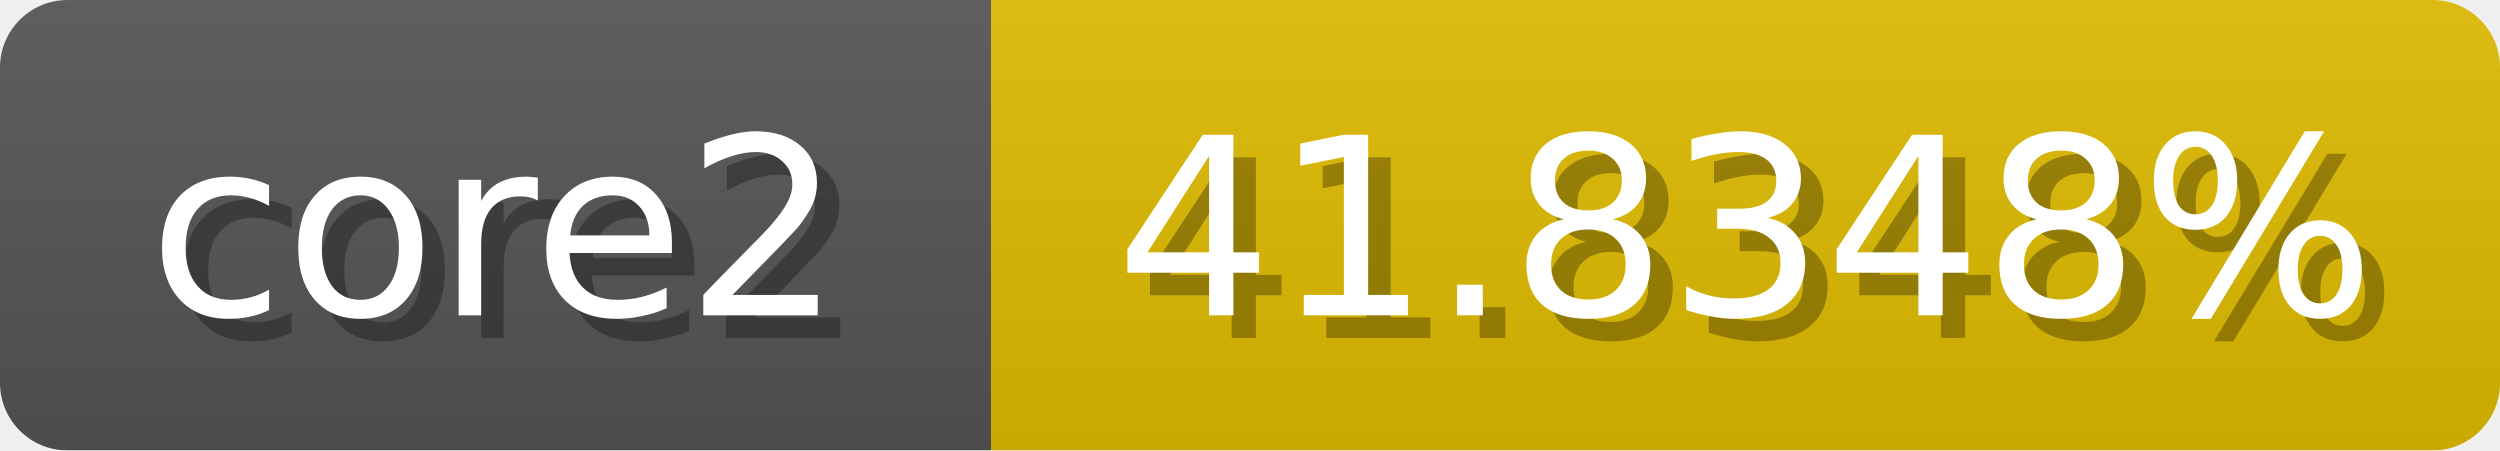
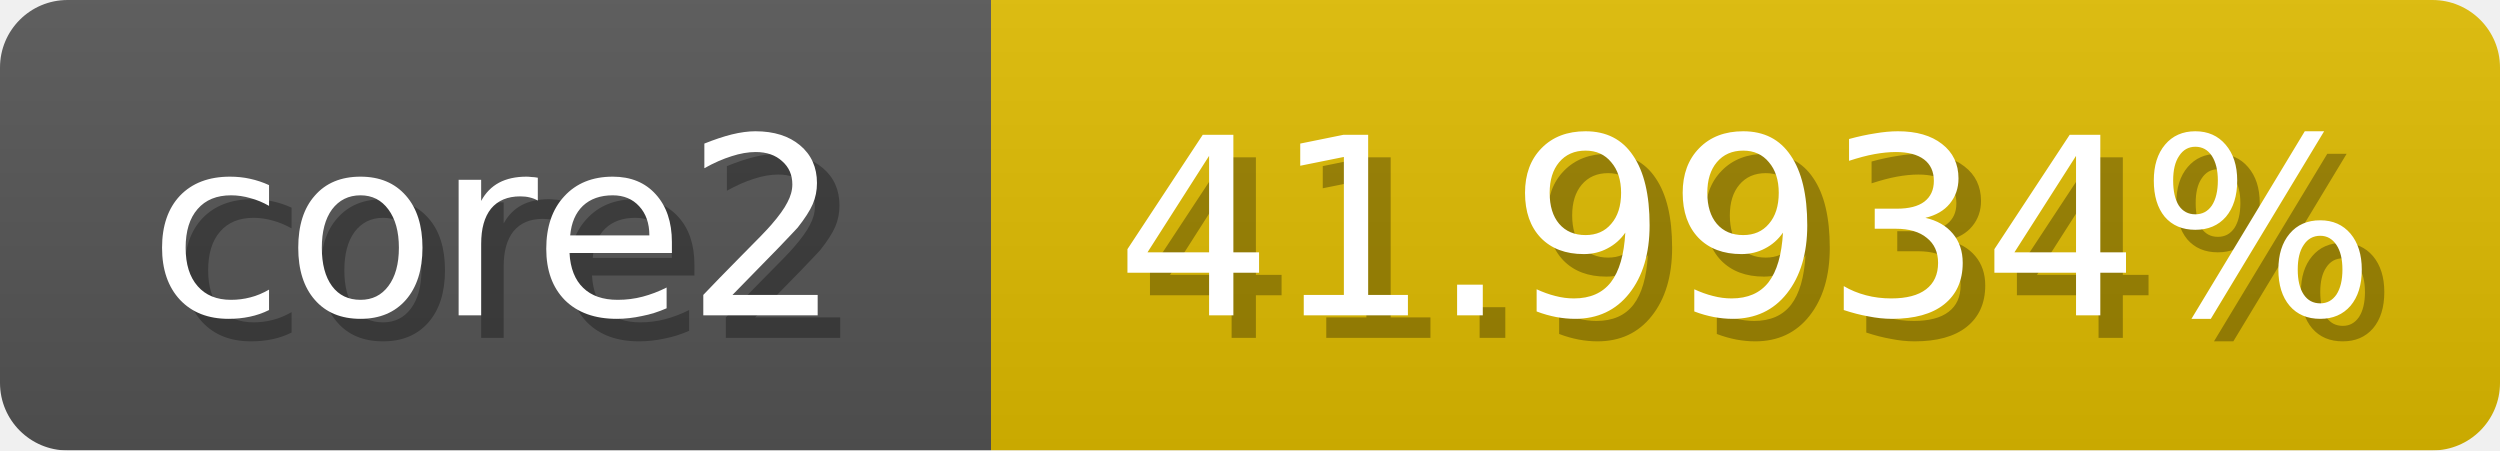
<svg xmlns="http://www.w3.org/2000/svg" width="111" height="20">
  <linearGradient id="b" x2="0" y2="100%">
    <stop offset="0" stop-color="#bbb" stop-opacity=".1" />
    <stop offset="1" stop-opacity=".1" />
  </linearGradient>
  <mask id="anybadge_1">
    <rect width="111" height="20" rx="3" fill="#fff" />
  </mask>
  <g mask="url(#anybadge_1)">
    <path fill="#555" d="M0 0h44v20H0z" />
-     <path fill="#e0bb00" d="M44 0h67v20H44z" />
+     <path fill="#e0bc00" d="M44 0h67v20H44z" />
    <path fill="url(#b)" d="M0 0h111v20H0z" />
  </g>
  <g fill="#fff" text-anchor="middle" font-family="DejaVu Sans,Verdana,Geneva,sans-serif" font-size="11">
    <text x="23.0" y="15" fill="#010101" fill-opacity=".3">core2</text>
    <text x="22.0" y="14">core2</text>
  </g>
  <g fill="#fff" text-anchor="middle" font-family="DejaVu Sans,Verdana,Geneva,sans-serif" font-size="11">
-     <text x="78.5" y="15" fill="#010101" fill-opacity=".3">41.8348%</text>
-     <text x="77.5" y="14">41.8348%</text>
+     <text x="78.5" y="15" fill="#010101" fill-opacity=".3">41.9934%</text>
+     <text x="77.5" y="14">41.9934%</text>
  </g>
</svg>
